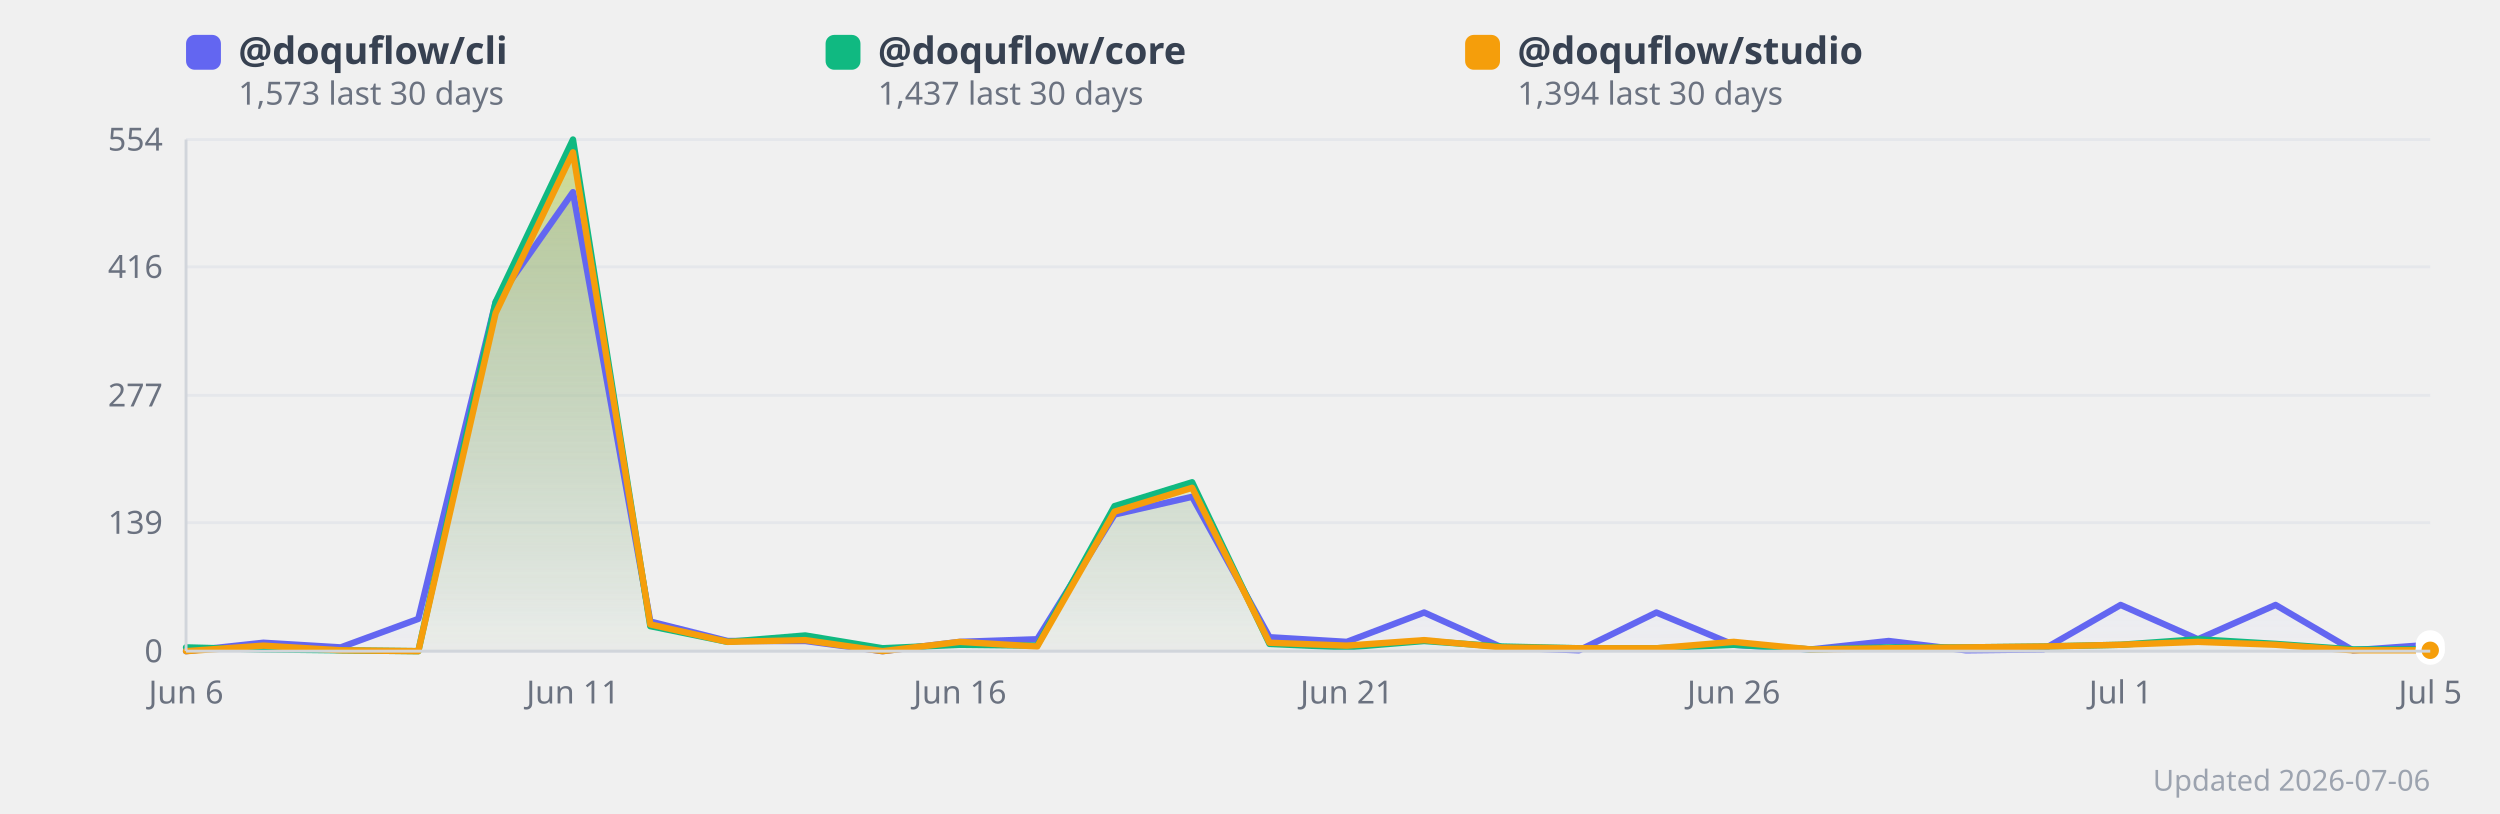
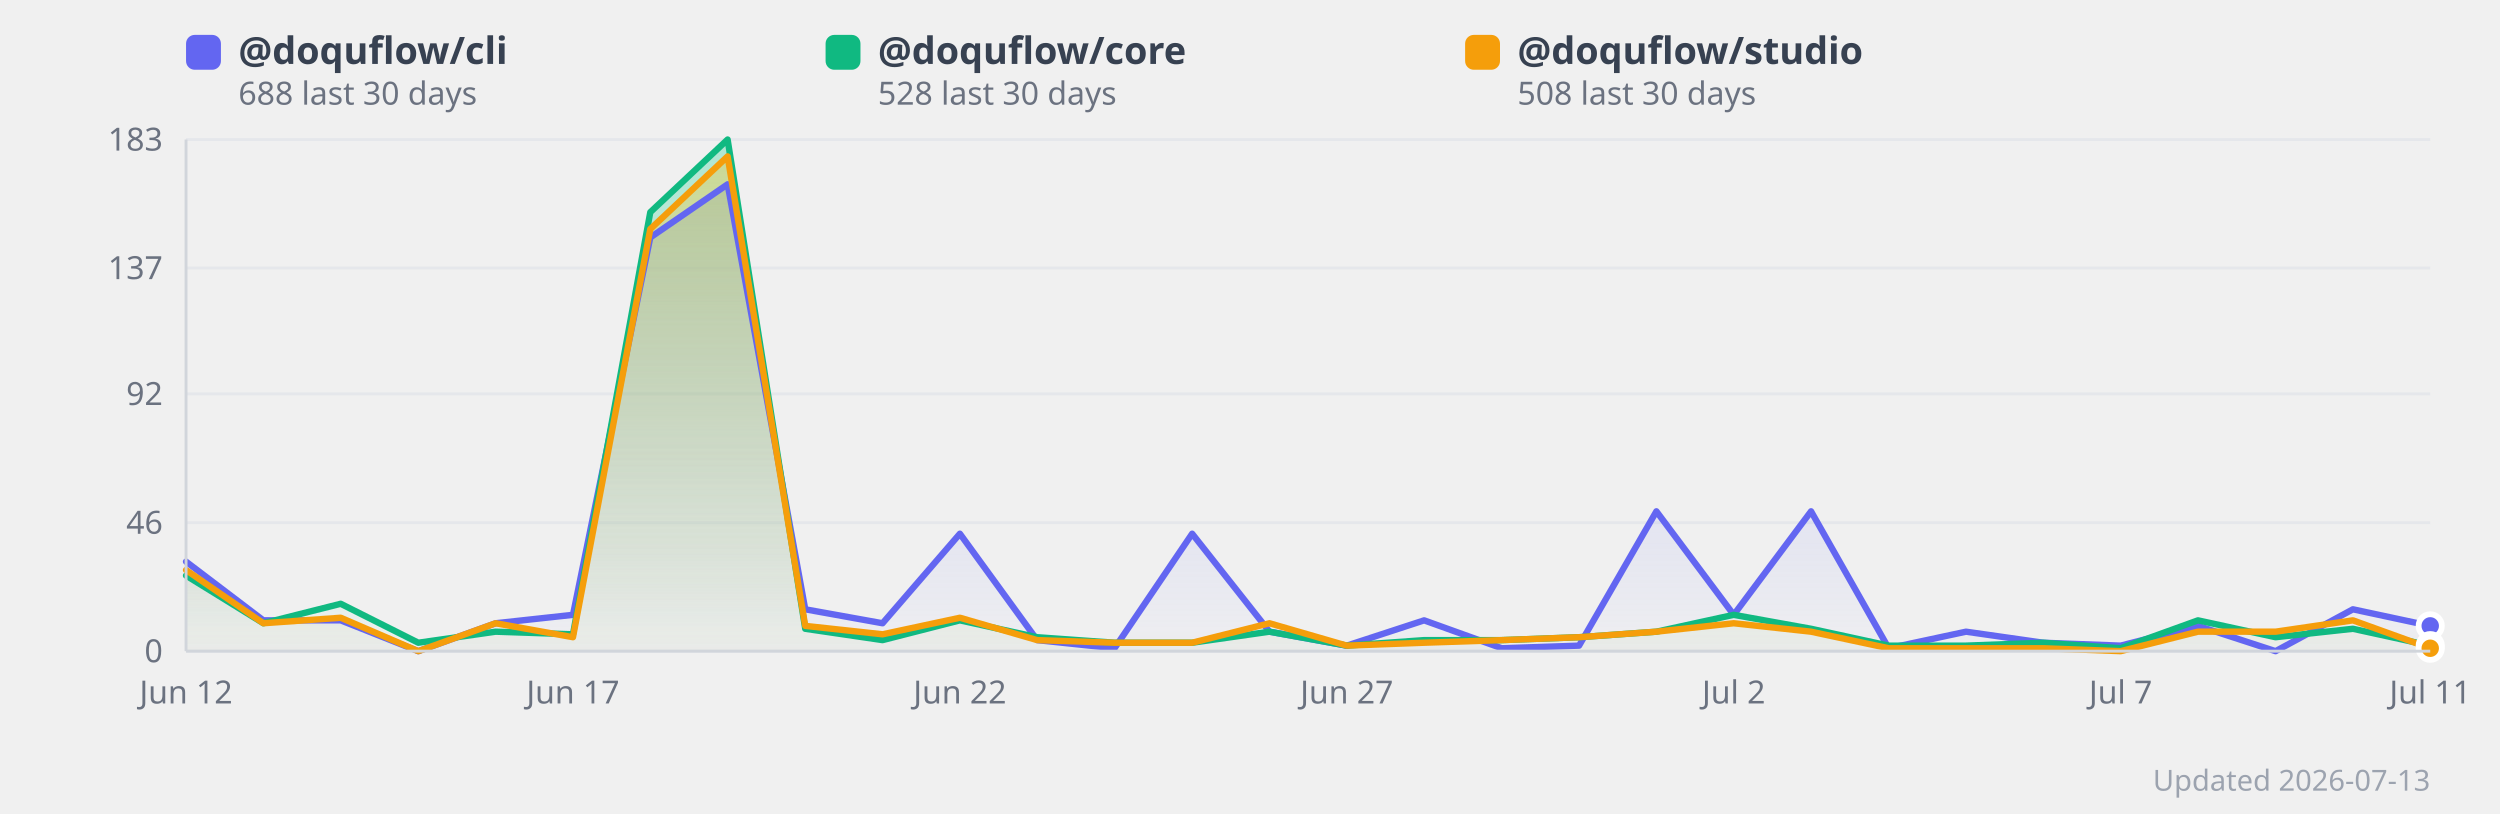
<svg xmlns="http://www.w3.org/2000/svg" width="860" height="280" viewBox="0 0 860 280" style="background:#fff;border-radius:12px;font-family:system-ui,sans-serif">
  <defs>
    <linearGradient id="grad0" x1="0" y1="0" x2="0" y2="1">
      <stop offset="0%" stop-color="#818cf8" stop-opacity="0.35" />
      <stop offset="100%" stop-color="#818cf8" stop-opacity="0.02" />
    </linearGradient>
    <linearGradient id="grad1" x1="0" y1="0" x2="0" y2="1">
      <stop offset="0%" stop-color="#34d399" stop-opacity="0.35" />
      <stop offset="100%" stop-color="#34d399" stop-opacity="0.02" />
    </linearGradient>
    <linearGradient id="grad2" x1="0" y1="0" x2="0" y2="1">
      <stop offset="0%" stop-color="#fbbf24" stop-opacity="0.35" />
      <stop offset="100%" stop-color="#fbbf24" stop-opacity="0.02" />
    </linearGradient>
  </defs>
  <line x1="64" y1="224.0" x2="836" y2="224.0" stroke="#e5e7eb" stroke-width="1" />
  <text x="56" y="224.0" text-anchor="end" dominant-baseline="middle" font-size="11" fill="#6b7280">0</text>
  <line x1="64" y1="179.8" x2="836" y2="179.8" stroke="#e5e7eb" stroke-width="1" />
-   <text x="56" y="179.8" text-anchor="end" dominant-baseline="middle" font-size="11" fill="#6b7280">139</text>
-   <line x1="64" y1="136.0" x2="836" y2="136.0" stroke="#e5e7eb" stroke-width="1" />
-   <text x="56" y="136.0" text-anchor="end" dominant-baseline="middle" font-size="11" fill="#6b7280">277</text>
-   <line x1="64" y1="91.8" x2="836" y2="91.8" stroke="#e5e7eb" stroke-width="1" />
-   <text x="56" y="91.8" text-anchor="end" dominant-baseline="middle" font-size="11" fill="#6b7280">416</text>
+   <text x="56" y="179.8" text-anchor="end" dominant-baseline="middle" font-size="11" fill="#6b7280">46</text>
+   <line x1="64" y1="135.5" x2="836" y2="135.5" stroke="#e5e7eb" stroke-width="1" />
+   <text x="56" y="135.5" text-anchor="end" dominant-baseline="middle" font-size="11" fill="#6b7280">92</text>
+   <line x1="64" y1="92.2" x2="836" y2="92.2" stroke="#e5e7eb" stroke-width="1" />
+   <text x="56" y="92.2" text-anchor="end" dominant-baseline="middle" font-size="11" fill="#6b7280">137</text>
  <line x1="64" y1="48.0" x2="836" y2="48.0" stroke="#e5e7eb" stroke-width="1" />
-   <text x="56" y="48.0" text-anchor="end" dominant-baseline="middle" font-size="11" fill="#6b7280">554</text>
-   <polygon points="64.0,224.0 90.6,221.1 117.2,222.7 143.9,212.9 170.5,103.9 197.1,66.1 223.7,213.8 250.3,220.5 277.0,220.5 303.6,224.0 330.2,220.8 356.8,219.9 383.4,177.0 410.1,170.9 436.7,219.2 463.3,220.8 489.9,210.7 516.6,222.7 543.2,223.7 569.8,210.7 596.4,221.8 623.0,223.4 649.7,220.5 676.3,223.7 702.9,223.4 729.5,208.1 756.1,219.9 782.8,208.1 809.4,223.7 836.0,221.8 836.0,224.0 64.0,224.0" fill="url(#grad0)" />
-   <polygon points="64.0,222.7 90.6,223.4 117.2,223.7 143.9,224.0 170.5,103.9 197.1,48.0 223.7,215.4 250.3,220.8 277.0,218.6 303.6,223.0 330.2,221.8 356.8,222.1 383.4,174.1 410.1,165.9 436.7,221.5 463.3,222.7 489.9,220.5 516.6,222.4 543.2,223.0 569.8,223.0 596.4,221.8 623.0,223.4 649.7,222.7 676.3,222.7 702.9,222.4 729.5,221.8 756.1,219.9 782.8,221.5 809.4,223.4 836.0,223.4 836.0,224.0 64.0,224.0" fill="url(#grad1)" />
-   <polygon points="64.0,224.0 90.6,222.1 117.2,223.7 143.9,224.0 170.5,107.7 197.1,52.4 223.7,214.8 250.3,220.8 277.0,220.2 303.6,224.0 330.2,220.8 356.8,222.4 383.4,176.0 410.1,167.8 436.7,221.1 463.3,222.1 489.9,220.2 516.6,222.7 543.2,223.0 569.8,223.0 596.4,220.8 623.0,223.4 649.7,223.0 676.3,222.7 702.9,222.4 729.5,221.8 756.1,220.8 782.8,221.8 809.4,223.7 836.0,223.7 836.0,224.0 64.0,224.0" fill="url(#grad2)" />
-   <polyline points="64.0,224.0 90.6,221.1 117.2,222.7 143.9,212.9 170.5,103.9 197.1,66.1 223.7,213.8 250.3,220.5 277.0,220.5 303.6,224.0 330.2,220.8 356.8,219.9 383.4,177.0 410.1,170.9 436.7,219.2 463.3,220.8 489.9,210.7 516.6,222.7 543.2,223.7 569.8,210.7 596.4,221.8 623.0,223.4 649.7,220.5 676.3,223.7 702.9,223.4 729.5,208.1 756.1,219.9 782.8,208.1 809.4,223.7 836.0,221.8" fill="none" stroke="#6366f1" stroke-width="2.2" stroke-linejoin="round" stroke-linecap="round" />
-   <polyline points="64.0,222.7 90.6,223.4 117.2,223.7 143.9,224.0 170.5,103.9 197.1,48.0 223.7,215.4 250.3,220.8 277.0,218.6 303.6,223.0 330.2,221.8 356.8,222.1 383.4,174.1 410.1,165.9 436.7,221.5 463.3,222.7 489.9,220.5 516.6,222.4 543.2,223.0 569.8,223.0 596.4,221.8 623.0,223.4 649.7,222.7 676.3,222.7 702.9,222.4 729.5,221.8 756.1,219.9 782.8,221.5 809.4,223.4 836.0,223.4" fill="none" stroke="#10b981" stroke-width="2.2" stroke-linejoin="round" stroke-linecap="round" />
-   <polyline points="64.0,224.0 90.6,222.1 117.2,223.7 143.9,224.0 170.5,107.7 197.1,52.4 223.7,214.8 250.3,220.8 277.0,220.2 303.6,224.0 330.2,220.8 356.8,222.4 383.4,176.0 410.1,167.8 436.7,221.1 463.3,222.1 489.9,220.2 516.6,222.7 543.2,223.0 569.8,223.0 596.4,220.8 623.0,223.4 649.7,223.0 676.3,222.7 702.9,222.4 729.5,221.8 756.1,220.8 782.8,221.8 809.4,223.7 836.0,223.7" fill="none" stroke="#f59e0b" stroke-width="2.2" stroke-linejoin="round" stroke-linecap="round" />
-   <text x="64.0" y="242" text-anchor="middle" font-size="11" fill="#6b7280">Jun 6</text>
-   <text x="197.1" y="242" text-anchor="middle" font-size="11" fill="#6b7280">Jun 11</text>
-   <text x="330.2" y="242" text-anchor="middle" font-size="11" fill="#6b7280">Jun 16</text>
-   <text x="463.3" y="242" text-anchor="middle" font-size="11" fill="#6b7280">Jun 21</text>
-   <text x="596.4" y="242" text-anchor="middle" font-size="11" fill="#6b7280">Jun 26</text>
-   <text x="729.5" y="242" text-anchor="middle" font-size="11" fill="#6b7280">Jul 1</text>
-   <text x="836.0" y="242" text-anchor="middle" font-size="11" fill="#6b7280">Jul 5</text>
-   <circle cx="836.0" cy="221.8" r="4" fill="#6366f1" stroke="#fff" stroke-width="2">
+   <text x="56" y="48.0" text-anchor="end" dominant-baseline="middle" font-size="11" fill="#6b7280">183</text>
+   <polygon points="64.0,193.2 90.6,213.4 117.2,213.4 143.9,224.0 170.5,214.4 197.1,211.5 223.7,81.7 250.3,63.4 277.0,209.6 303.6,214.4 330.2,183.6 356.8,220.2 383.4,223.0 410.1,183.6 436.7,217.3 463.3,222.1 489.9,213.4 516.6,223.0 543.2,222.1 569.8,175.9 596.4,211.5 623.0,175.9 649.7,223.0 676.3,217.3 702.9,221.1 729.5,222.1 756.1,215.3 782.8,224.0 809.4,209.6 836.0,215.3 836.0,224.0 64.0,224.0" fill="url(#grad0)" />
+   <polygon points="64.0,198.0 90.6,214.4 117.2,207.7 143.9,221.1 170.5,217.3 197.1,218.2 223.7,73.0 250.3,48.0 277.0,216.3 303.6,220.2 330.2,213.4 356.8,219.2 383.4,221.1 410.1,221.1 436.7,217.3 463.3,222.1 489.9,220.2 516.6,220.2 543.2,219.2 569.8,217.3 596.4,211.5 623.0,216.3 649.7,222.1 676.3,222.1 702.9,221.1 729.5,223.0 756.1,213.4 782.8,219.2 809.4,216.3 836.0,222.1 836.0,224.0 64.0,224.0" fill="url(#grad1)" />
+   <polygon points="64.0,196.1 90.6,214.4 117.2,212.5 143.9,224.0 170.5,214.4 197.1,219.2 223.7,78.8 250.3,53.8 277.0,215.3 303.6,218.2 330.2,212.5 356.8,220.2 383.4,221.1 410.1,221.1 436.7,214.4 463.3,222.1 489.9,221.1 516.6,220.2 543.2,219.2 569.8,217.3 596.4,214.4 623.0,217.3 649.7,223.0 676.3,223.0 702.9,223.0 729.5,224.0 756.1,217.3 782.8,217.3 809.4,213.4 836.0,223.0 836.0,224.0 64.0,224.0" fill="url(#grad2)" />
+   <polyline points="64.0,193.2 90.6,213.4 117.2,213.4 143.9,224.0 170.5,214.4 197.1,211.5 223.7,81.7 250.3,63.4 277.0,209.6 303.6,214.4 330.2,183.6 356.8,220.2 383.4,223.0 410.1,183.6 436.7,217.3 463.3,222.1 489.9,213.4 516.6,223.0 543.2,222.1 569.8,175.9 596.4,211.5 623.0,175.9 649.7,223.0 676.3,217.3 702.9,221.1 729.5,222.1 756.1,215.3 782.8,224.0 809.4,209.6 836.0,215.3" fill="none" stroke="#6366f1" stroke-width="2.2" stroke-linejoin="round" stroke-linecap="round" />
+   <polyline points="64.0,198.0 90.6,214.4 117.2,207.7 143.9,221.1 170.5,217.3 197.1,218.2 223.7,73.0 250.3,48.0 277.0,216.3 303.6,220.2 330.2,213.4 356.8,219.2 383.4,221.1 410.1,221.1 436.7,217.3 463.3,222.1 489.9,220.2 516.6,220.2 543.2,219.2 569.8,217.3 596.4,211.5 623.0,216.3 649.7,222.1 676.3,222.1 702.9,221.1 729.5,223.0 756.1,213.4 782.8,219.2 809.4,216.3 836.0,222.1" fill="none" stroke="#10b981" stroke-width="2.2" stroke-linejoin="round" stroke-linecap="round" />
+   <polyline points="64.0,196.1 90.6,214.4 117.2,212.5 143.9,224.0 170.5,214.4 197.1,219.2 223.7,78.8 250.3,53.8 277.0,215.3 303.6,218.2 330.2,212.5 356.8,220.2 383.4,221.1 410.1,221.1 436.7,214.4 463.3,222.1 489.9,221.1 516.6,220.2 543.2,219.2 569.8,217.3 596.4,214.4 623.0,217.3 649.7,223.0 676.3,223.0 702.9,223.0 729.5,224.0 756.1,217.3 782.8,217.3 809.4,213.4 836.0,223.0" fill="none" stroke="#f59e0b" stroke-width="2.2" stroke-linejoin="round" stroke-linecap="round" />
+   <text x="64.0" y="242" text-anchor="middle" font-size="11" fill="#6b7280">Jun 12</text>
+   <text x="197.1" y="242" text-anchor="middle" font-size="11" fill="#6b7280">Jun 17</text>
+   <text x="330.2" y="242" text-anchor="middle" font-size="11" fill="#6b7280">Jun 22</text>
+   <text x="463.3" y="242" text-anchor="middle" font-size="11" fill="#6b7280">Jun 27</text>
+   <text x="596.4" y="242" text-anchor="middle" font-size="11" fill="#6b7280">Jul 2</text>
+   <text x="729.5" y="242" text-anchor="middle" font-size="11" fill="#6b7280">Jul 7</text>
+   <text x="836.0" y="242" text-anchor="middle" font-size="11" fill="#6b7280">Jul 11</text>
+   <circle cx="836.0" cy="215.3" r="4" fill="#6366f1" stroke="#fff" stroke-width="2">
      </circle>
-   <circle cx="836.0" cy="223.4" r="4" fill="#10b981" stroke="#fff" stroke-width="2">
+   <circle cx="836.0" cy="222.1" r="4" fill="#10b981" stroke="#fff" stroke-width="2">
      </circle>
-   <circle cx="836.0" cy="223.7" r="4" fill="#f59e0b" stroke="#fff" stroke-width="2">
+   <circle cx="836.0" cy="223.0" r="4" fill="#f59e0b" stroke="#fff" stroke-width="2">
      </circle>
  <rect x="64" y="12" width="12" height="12" rx="3" fill="#6366f1" />
  <text x="82" y="22" font-size="13" fill="#374151" font-weight="600">
      @doquflow/cli
    </text>
  <text x="82" y="36" font-size="11" fill="#6b7280">
-       1,573 last 30 days
+       688 last 30 days
    </text>
  <rect x="284" y="12" width="12" height="12" rx="3" fill="#10b981" />
  <text x="302" y="22" font-size="13" fill="#374151" font-weight="600">
      @doquflow/core
    </text>
  <text x="302" y="36" font-size="11" fill="#6b7280">
-       1,437 last 30 days
+       528 last 30 days
    </text>
  <rect x="504" y="12" width="12" height="12" rx="3" fill="#f59e0b" />
  <text x="522" y="22" font-size="13" fill="#374151" font-weight="600">
      @doquflow/studio
    </text>
  <text x="522" y="36" font-size="11" fill="#6b7280">
-       1,394 last 30 days
+       508 last 30 days
    </text>
-   <text x="836" y="272" text-anchor="end" font-size="10" fill="#9ca3af">Updated 2026-07-06</text>
+   <text x="836" y="272" text-anchor="end" font-size="10" fill="#9ca3af">Updated 2026-07-13</text>
  <line x1="64" y1="48" x2="64" y2="224" stroke="#d1d5db" stroke-width="1" />
  <line x1="64" y1="224" x2="836" y2="224" stroke="#d1d5db" stroke-width="1" />
</svg>
